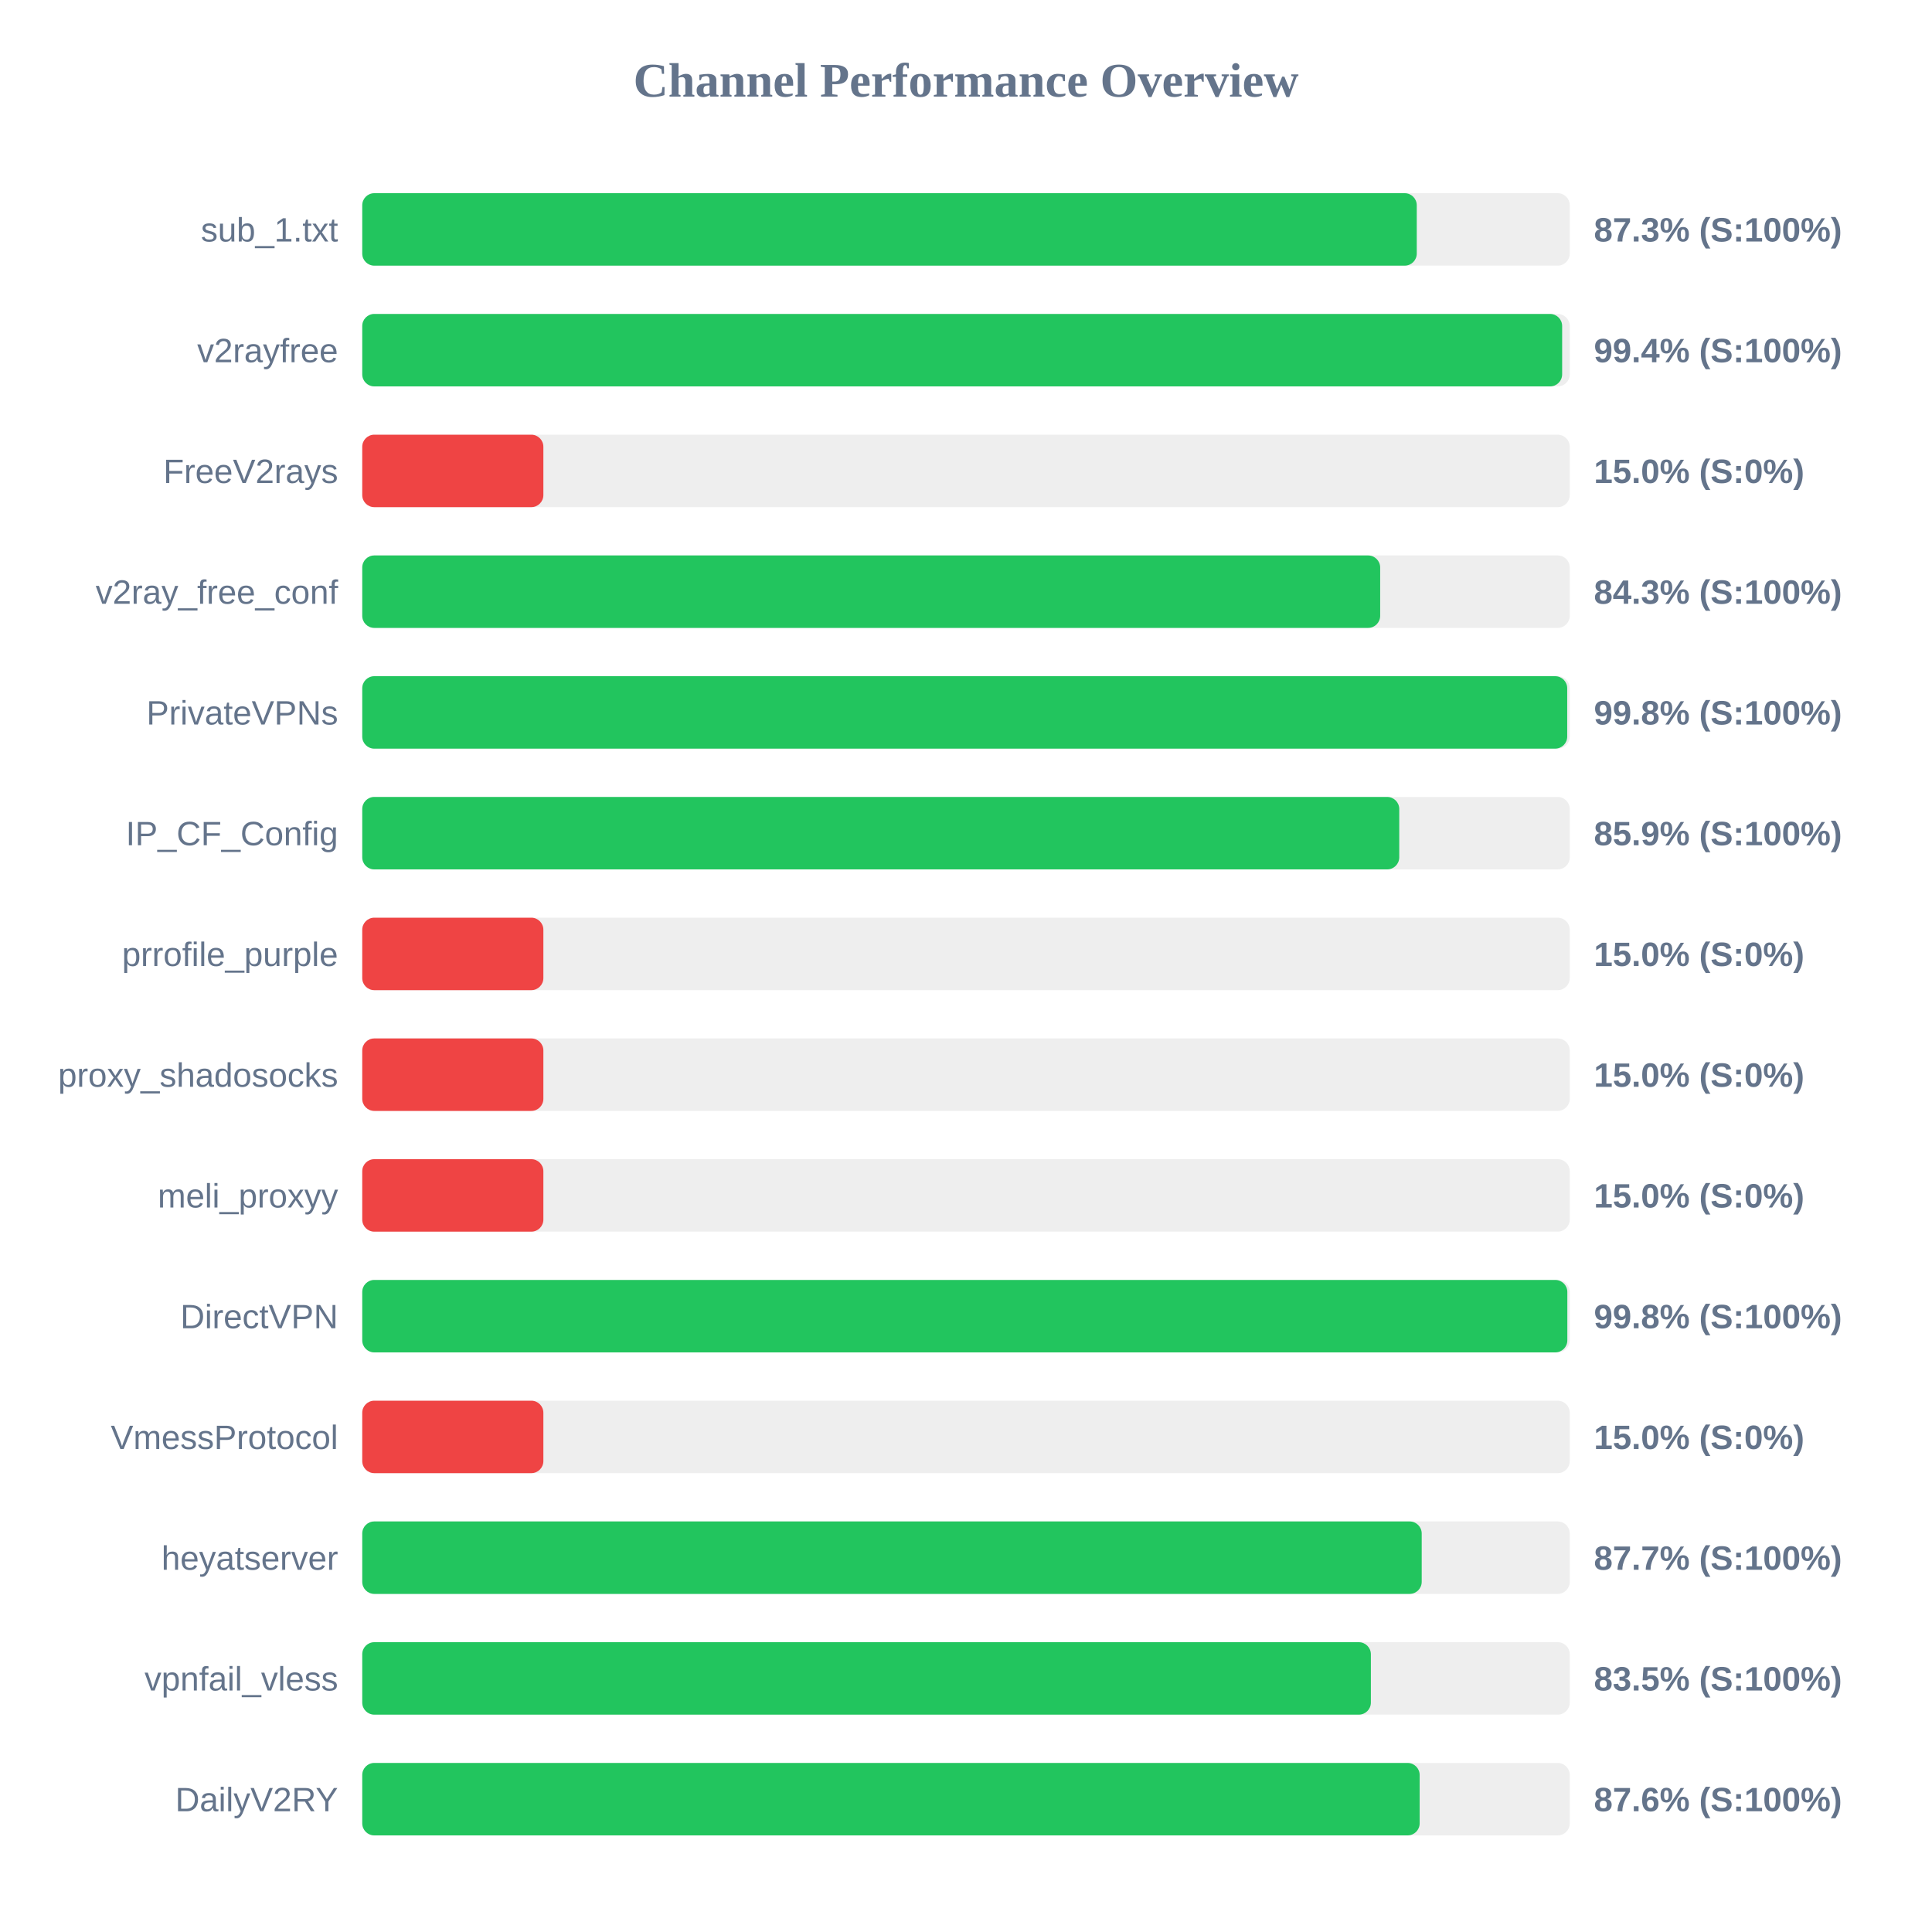
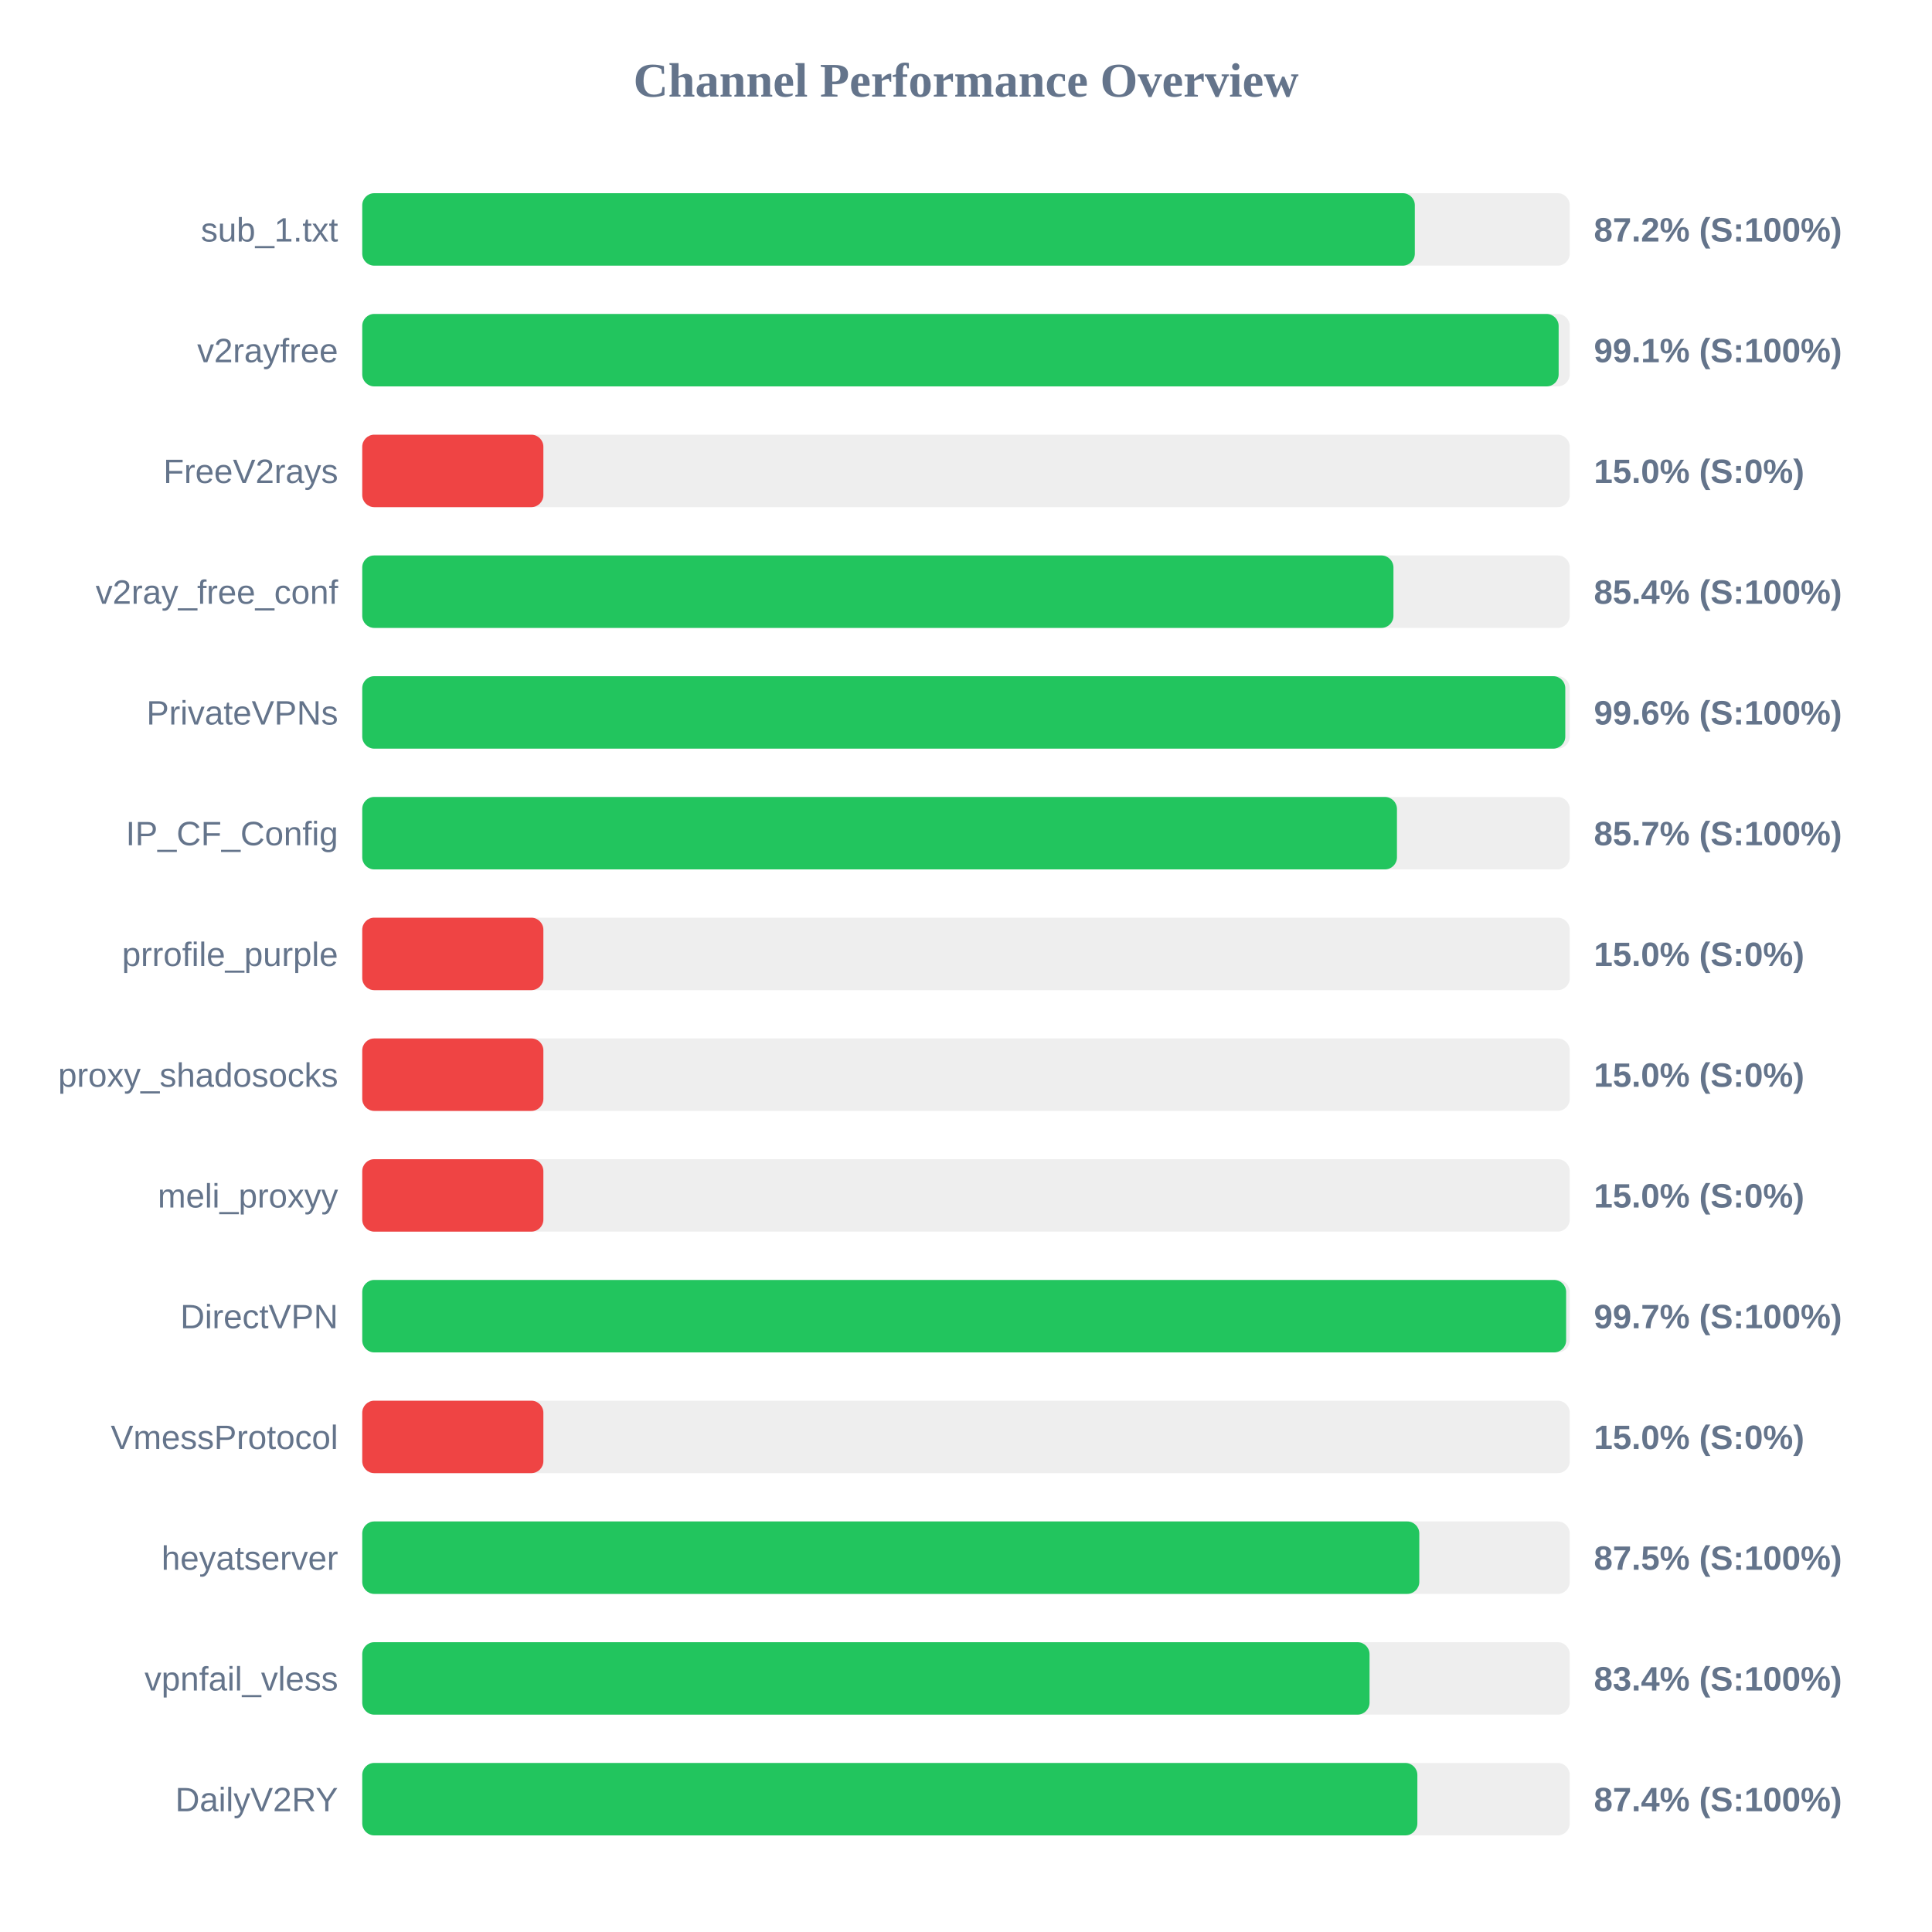
<svg xmlns="http://www.w3.org/2000/svg" width="800" height="800" version="1.1">
  <style>
        .row { font: 14px Arial; fill: #64748b; }
        .score { font: bold 14px Arial; fill: #64748b; }
    </style>
  <text x="400" y="40" text-anchor="middle" font-size="20px" font-weight="bold" fill="#64748b">Channel Performance Overview</text>
  <rect x="150" y="80" width="500" height="30" fill="#eee" rx="5" />
-   <rect x="150" y="80" width="436.65" height="30" fill="#22c55e" rx="5" />
+   <rect x="150" y="80" width="435.85" height="30" fill="#22c55e" rx="5" />
  <text x="140" y="100" text-anchor="end" class="row">sub_1.txt</text>
-   <text x="660" y="100" text-anchor="start" class="score">87.3% (S:100%)</text>
+   <text x="660" y="100" text-anchor="start" class="score">87.2% (S:100%)</text>
  <rect x="150" y="130" width="500" height="30" fill="#eee" rx="5" />
-   <rect x="150" y="130" width="496.85" height="30" fill="#22c55e" rx="5" />
+   <rect x="150" y="130" width="495.4" height="30" fill="#22c55e" rx="5" />
  <text x="140" y="150" text-anchor="end" class="row">v2rayfree</text>
-   <text x="660" y="150" text-anchor="start" class="score">99.4% (S:100%)</text>
+   <text x="660" y="150" text-anchor="start" class="score">99.1% (S:100%)</text>
  <rect x="150" y="180" width="500" height="30" fill="#eee" rx="5" />
  <rect x="150" y="180" width="75.0" height="30" fill="#ef4444" rx="5" />
  <text x="140" y="200" text-anchor="end" class="row">FreeV2rays</text>
  <text x="660" y="200" text-anchor="start" class="score">15.0% (S:0%)</text>
  <rect x="150" y="230" width="500" height="30" fill="#eee" rx="5" />
-   <rect x="150" y="230" width="421.5" height="30" fill="#22c55e" rx="5" />
+   <rect x="150" y="230" width="427.0" height="30" fill="#22c55e" rx="5" />
  <text x="140" y="250" text-anchor="end" class="row">v2ray_free_conf</text>
-   <text x="660" y="250" text-anchor="start" class="score">84.3% (S:100%)</text>
+   <text x="660" y="250" text-anchor="start" class="score">85.4% (S:100%)</text>
  <rect x="150" y="280" width="500" height="30" fill="#eee" rx="5" />
-   <rect x="150" y="280" width="498.95" height="30" fill="#22c55e" rx="5" />
+   <rect x="150" y="280" width="498.15" height="30" fill="#22c55e" rx="5" />
  <text x="140" y="300" text-anchor="end" class="row">PrivateVPNs</text>
-   <text x="660" y="300" text-anchor="start" class="score">99.8% (S:100%)</text>
+   <text x="660" y="300" text-anchor="start" class="score">99.6% (S:100%)</text>
  <rect x="150" y="330" width="500" height="30" fill="#eee" rx="5" />
-   <rect x="150" y="330" width="429.4" height="30" fill="#22c55e" rx="5" />
+   <rect x="150" y="330" width="428.45" height="30" fill="#22c55e" rx="5" />
  <text x="140" y="350" text-anchor="end" class="row">IP_CF_Config</text>
-   <text x="660" y="350" text-anchor="start" class="score">85.9% (S:100%)</text>
+   <text x="660" y="350" text-anchor="start" class="score">85.7% (S:100%)</text>
  <rect x="150" y="380" width="500" height="30" fill="#eee" rx="5" />
  <rect x="150" y="380" width="75.0" height="30" fill="#ef4444" rx="5" />
  <text x="140" y="400" text-anchor="end" class="row">prrofile_purple</text>
  <text x="660" y="400" text-anchor="start" class="score">15.0% (S:0%)</text>
  <rect x="150" y="430" width="500" height="30" fill="#eee" rx="5" />
  <rect x="150" y="430" width="75.0" height="30" fill="#ef4444" rx="5" />
  <text x="140" y="450" text-anchor="end" class="row">proxy_shadosocks</text>
  <text x="660" y="450" text-anchor="start" class="score">15.0% (S:0%)</text>
  <rect x="150" y="480" width="500" height="30" fill="#eee" rx="5" />
  <rect x="150" y="480" width="75.0" height="30" fill="#ef4444" rx="5" />
  <text x="140" y="500" text-anchor="end" class="row">meli_proxyy</text>
  <text x="660" y="500" text-anchor="start" class="score">15.0% (S:0%)</text>
  <rect x="150" y="530" width="500" height="30" fill="#eee" rx="5" />
-   <rect x="150" y="530" width="499.0" height="30" fill="#22c55e" rx="5" />
+   <rect x="150" y="530" width="498.5" height="30" fill="#22c55e" rx="5" />
  <text x="140" y="550" text-anchor="end" class="row">DirectVPN</text>
-   <text x="660" y="550" text-anchor="start" class="score">99.8% (S:100%)</text>
+   <text x="660" y="550" text-anchor="start" class="score">99.7% (S:100%)</text>
  <rect x="150" y="580" width="500" height="30" fill="#eee" rx="5" />
  <rect x="150" y="580" width="75.0" height="30" fill="#ef4444" rx="5" />
  <text x="140" y="600" text-anchor="end" class="row">VmessProtocol</text>
  <text x="660" y="600" text-anchor="start" class="score">15.0% (S:0%)</text>
  <rect x="150" y="630" width="500" height="30" fill="#eee" rx="5" />
-   <rect x="150" y="630" width="438.7" height="30" fill="#22c55e" rx="5" />
+   <rect x="150" y="630" width="437.7" height="30" fill="#22c55e" rx="5" />
  <text x="140" y="650" text-anchor="end" class="row">heyatserver</text>
-   <text x="660" y="650" text-anchor="start" class="score">87.7% (S:100%)</text>
+   <text x="660" y="650" text-anchor="start" class="score">87.5% (S:100%)</text>
  <rect x="150" y="680" width="500" height="30" fill="#eee" rx="5" />
-   <rect x="150" y="680" width="417.65" height="30" fill="#22c55e" rx="5" />
+   <rect x="150" y="680" width="417.1" height="30" fill="#22c55e" rx="5" />
  <text x="140" y="700" text-anchor="end" class="row">vpnfail_vless</text>
-   <text x="660" y="700" text-anchor="start" class="score">83.5% (S:100%)</text>
+   <text x="660" y="700" text-anchor="start" class="score">83.4% (S:100%)</text>
  <rect x="150" y="730" width="500" height="30" fill="#eee" rx="5" />
-   <rect x="150" y="730" width="437.85" height="30" fill="#22c55e" rx="5" />
+   <rect x="150" y="730" width="436.9" height="30" fill="#22c55e" rx="5" />
  <text x="140" y="750" text-anchor="end" class="row">DailyV2RY</text>
-   <text x="660" y="750" text-anchor="start" class="score">87.6% (S:100%)</text>
+   <text x="660" y="750" text-anchor="start" class="score">87.4% (S:100%)</text>
</svg>
